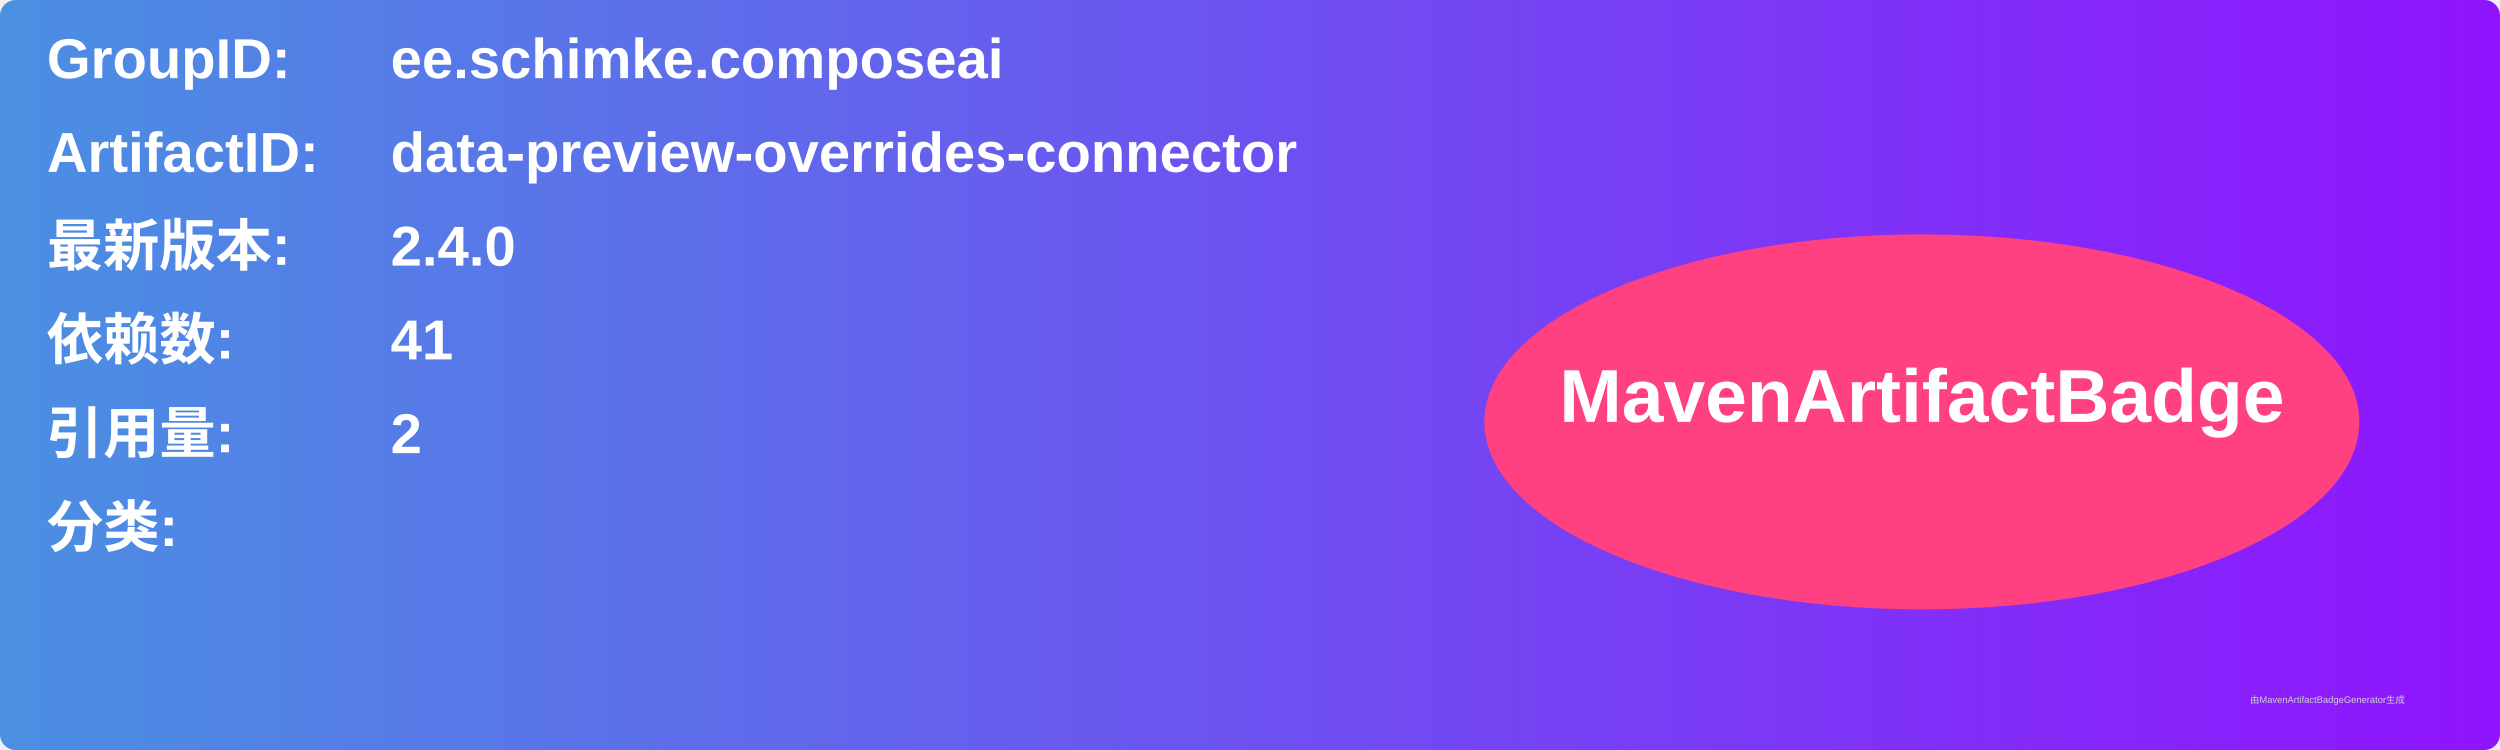
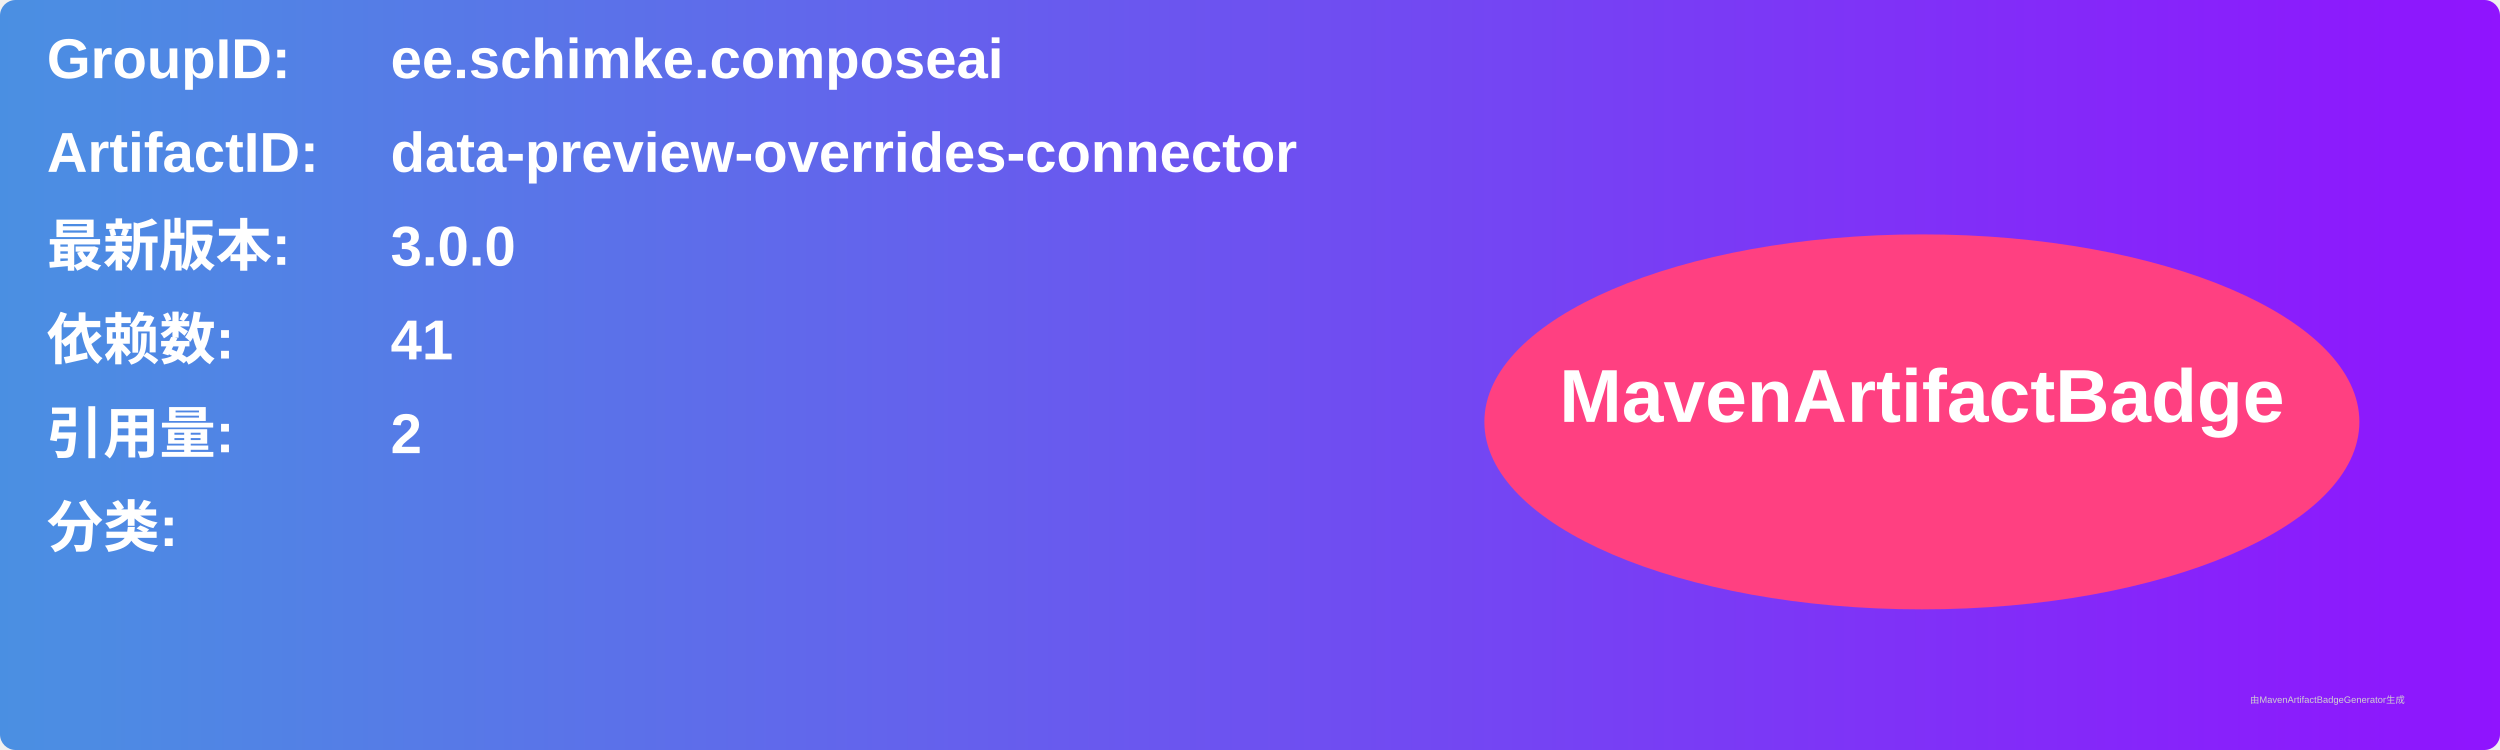
<svg xmlns="http://www.w3.org/2000/svg" width="800" height="240" viewBox="0 0 800 240">
  <linearGradient id="grad" x1="0%" y1="0%" x2="100%" y2="0%">
    <stop offset="0%" stop-color="#4a90e2" />
    <stop offset="100%" stop-color="#9013fe" />
  </linearGradient>
  <rect width="100%" height="100%" rx="5" ry="5" fill="url(#grad)" />
  <g transform="translate(15, 15)">
    <text x="0" y="10" font-family="Arial" font-size="18" fill="white" font-weight="bold" width="260">GroupID:</text>
    <text x="110" y="10" font-family="Arial" font-size="18" fill="white" font-weight="bold" width="460">ee.schimke.composeai</text>
    <text x="0" y="40" font-family="Arial" font-size="18" fill="white" font-weight="bold" width="260">ArtifactID:</text>
    <text x="110" y="40" font-family="Arial" font-size="18" fill="white" font-weight="bold" width="460">data-preview-overrides-connector</text>
    <text x="0" y="70" font-family="Arial" font-size="18" fill="white" font-weight="bold">最新版本:</text>
    <text x="110" y="70" font-family="Arial" font-size="18" fill="white" font-weight="bold">
-       <tspan font-weight="bold">2.4.0</tspan>
+       <tspan font-weight="bold">3.0.0</tspan>
    </text>
    <text x="0" y="100" font-family="Arial" font-size="18" fill="white" font-weight="bold">依赖数: </text>
    <text x="110" y="100" font-family="Arial" font-size="18" fill="white">
      <tspan font-weight="bold">41</tspan>
    </text>
    <text x="0" y="130" font-family="Arial" font-size="18" fill="white" font-weight="bold">引用量: </text>
    <text x="110" y="130" font-family="Arial" font-size="18" fill="white">
      <tspan font-weight="bold">2</tspan>
    </text>
    <text x="0" y="160" font-family="Arial" font-size="18" fill="white" font-weight="bold">分类:</text>
    <text x="10" y="190" font-family="Arial" font-size="10" fill="white">
      <tspan font-weight="bold" />
    </text>
    <ellipse cx="600" cy="120" rx="140" ry="60" fill="#ff4081" />
    <text x="600" y="120" text-anchor="middle" font-family="Arial" font-size="24" fill="white" font-weight="bold">MavenArtifactBadge</text>
  </g>
  <text x="720" y="225" font-family="Arial" font-size="3" fill="#d0d0d0">由MavenArtifactBadgeGenerator生成</text>
</svg>
